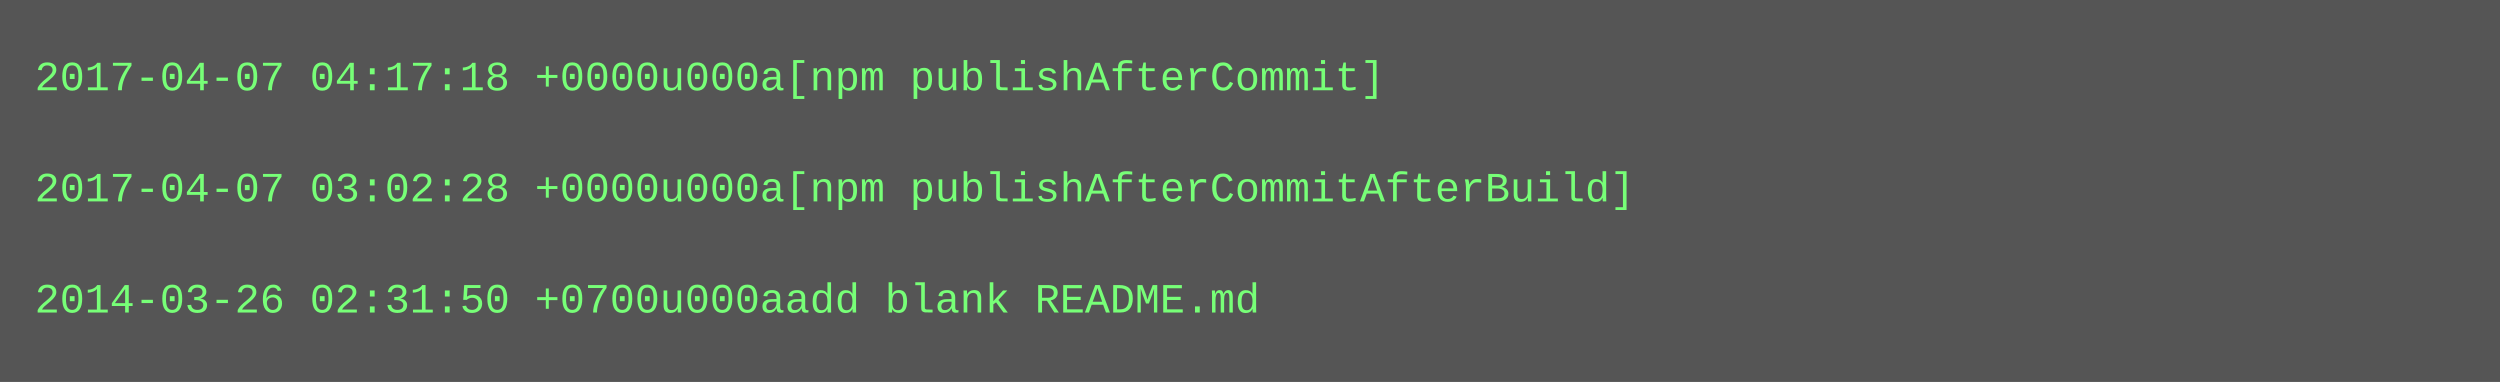
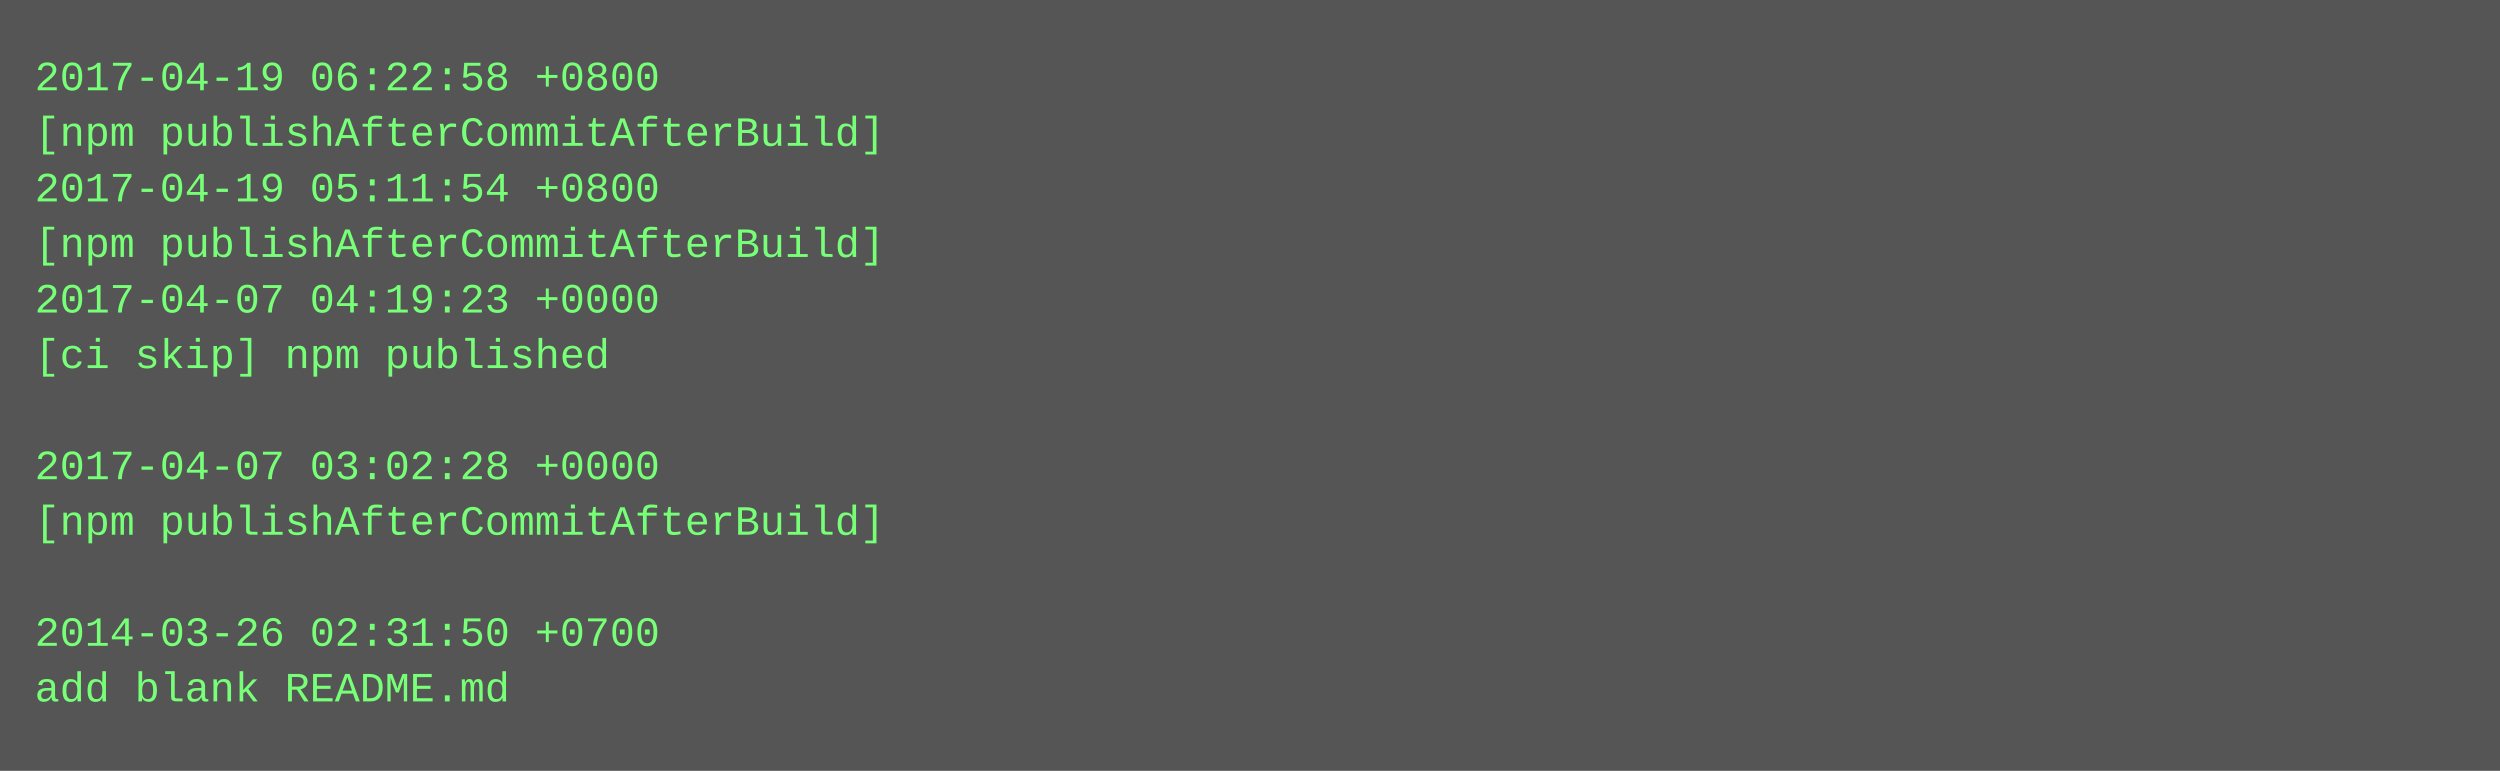
- <svg xmlns="http://www.w3.org/2000/svg" height="110" width="720">
-   <rect height="110" fill="#555" width="720" />
+ <svg xmlns="http://www.w3.org/2000/svg" height="222" width="720">
+   <rect height="222" fill="#555" width="720" />
  <text fill="#7f7" font-family="Courier New" font-size="12" xml:space="preserve">
-     <tspan x="10" y="26">2017-04-07 04:17:18 +0000u000a[npm publishAfterCommit]</tspan>
-     <tspan x="10" y="42" />
-     <tspan x="10" y="58">2017-04-07 03:02:28 +0000u000a[npm publishAfterCommitAfterBuild]</tspan>
-     <tspan x="10" y="74" />
-     <tspan x="10" y="90">2014-03-26 02:31:50 +0700u000aadd blank README.md</tspan>
+     <tspan x="10" y="26">2017-04-19 06:22:58 +0800</tspan>
+     <tspan x="10" y="42">[npm publishAfterCommitAfterBuild]</tspan>
+     <tspan x="10" y="58">2017-04-19 05:11:54 +0800</tspan>
+     <tspan x="10" y="74">[npm publishAfterCommitAfterBuild]</tspan>
+     <tspan x="10" y="90">2017-04-07 04:19:23 +0000</tspan>
+     <tspan x="10" y="106">[ci skip] npm published</tspan>
+     <tspan x="10" y="122" />
+     <tspan x="10" y="138">2017-04-07 03:02:28 +0000</tspan>
+     <tspan x="10" y="154">[npm publishAfterCommitAfterBuild]</tspan>
+     <tspan x="10" y="170" />
+     <tspan x="10" y="186">2014-03-26 02:31:50 +0700</tspan>
+     <tspan x="10" y="202">add blank README.md</tspan>
  </text>
</svg>
